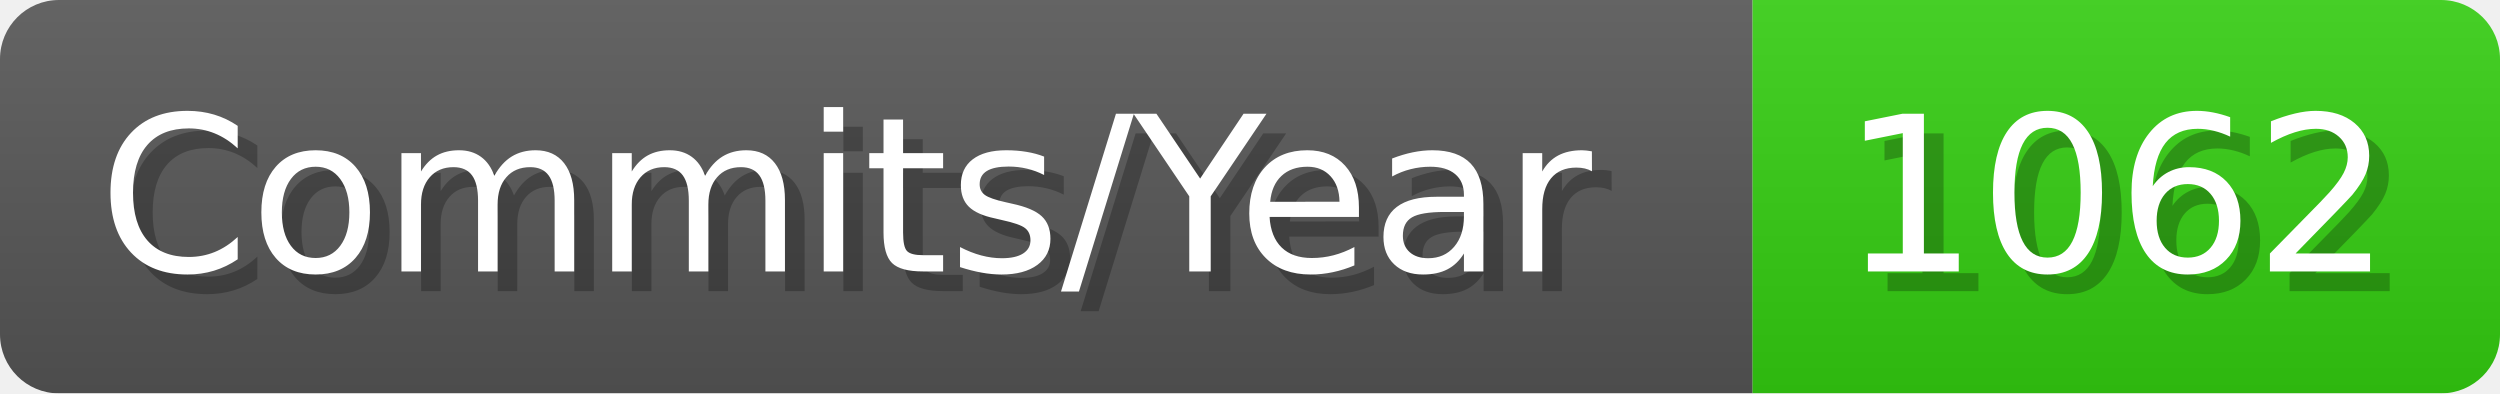
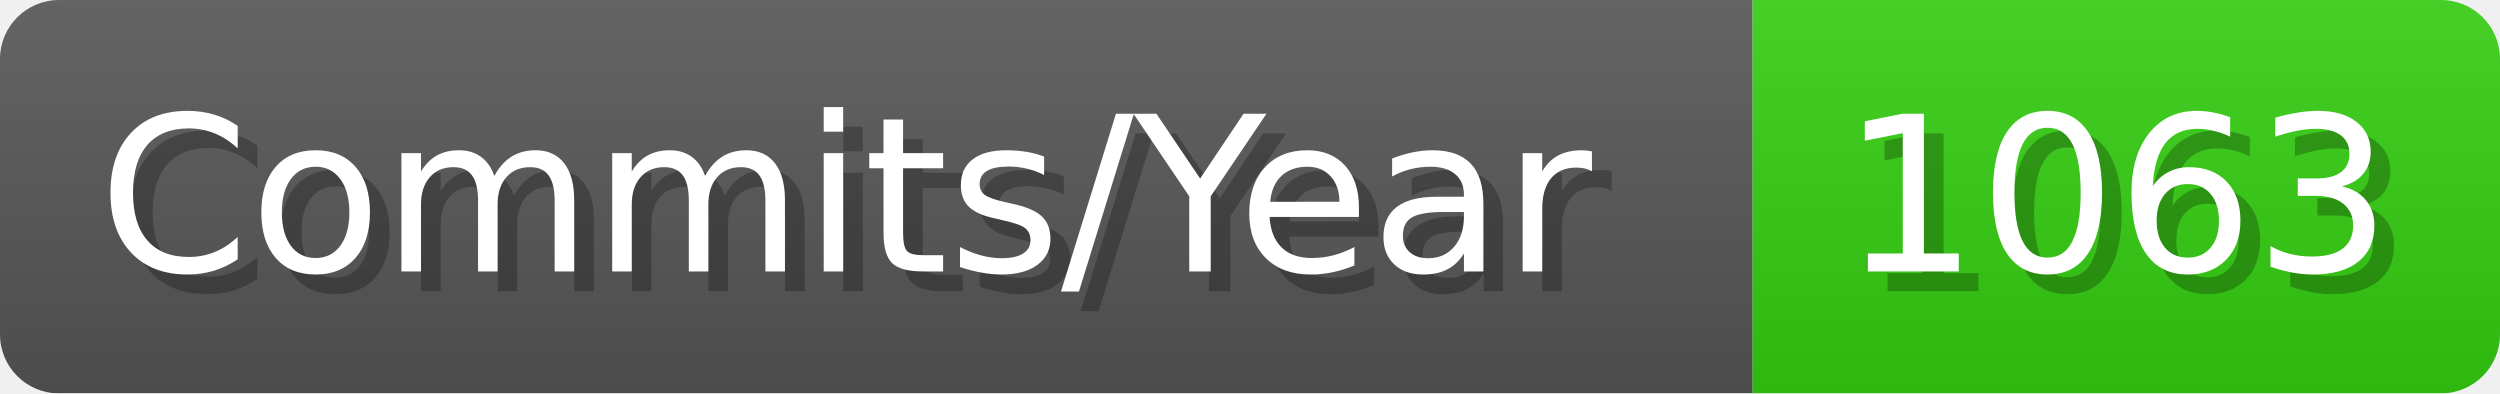
- <svg xmlns="http://www.w3.org/2000/svg" width="127.1" height="20" viewBox="0 0 1271 200" role="img" aria-label="Commits/Year: 1062">
+ <svg xmlns="http://www.w3.org/2000/svg" width="127.1" height="20" viewBox="0 0 1271 200" role="img" aria-label="Commits/Year: 1063">
  <linearGradient id="aUPdi" x2="0" y2="100%">
    <stop offset="0" stop-opacity=".1" stop-color="#EEE" />
    <stop offset="1" stop-opacity=".1" />
  </linearGradient>
  <mask id="WfAiQ">
    <rect width="1271" height="200" rx="30" fill="#FFF" />
  </mask>
  <g mask="url(#WfAiQ)">
    <rect width="891" height="200" fill="#555" />
    <rect width="380" height="200" fill="#3C1" x="891" />
    <rect width="1271" height="200" fill="url(#aUPdi)" />
  </g>
  <g aria-hidden="true" fill="#fff" text-anchor="start" font-family="Verdana,DejaVu Sans,sans-serif" font-size="110">
    <text x="60" y="148" textLength="791" fill="#000" opacity="0.25">Commits/Year</text>
    <text x="50" y="138" textLength="791">Commits/Year</text>
-     <text x="946" y="148" textLength="280" fill="#000" opacity="0.25">1062</text>
-     <text x="936" y="138" textLength="280">1062</text>
+     <text x="946" y="148" textLength="280" fill="#000" opacity="0.25">1063</text>
+     <text x="936" y="138" textLength="280">1063</text>
  </g>
</svg>
